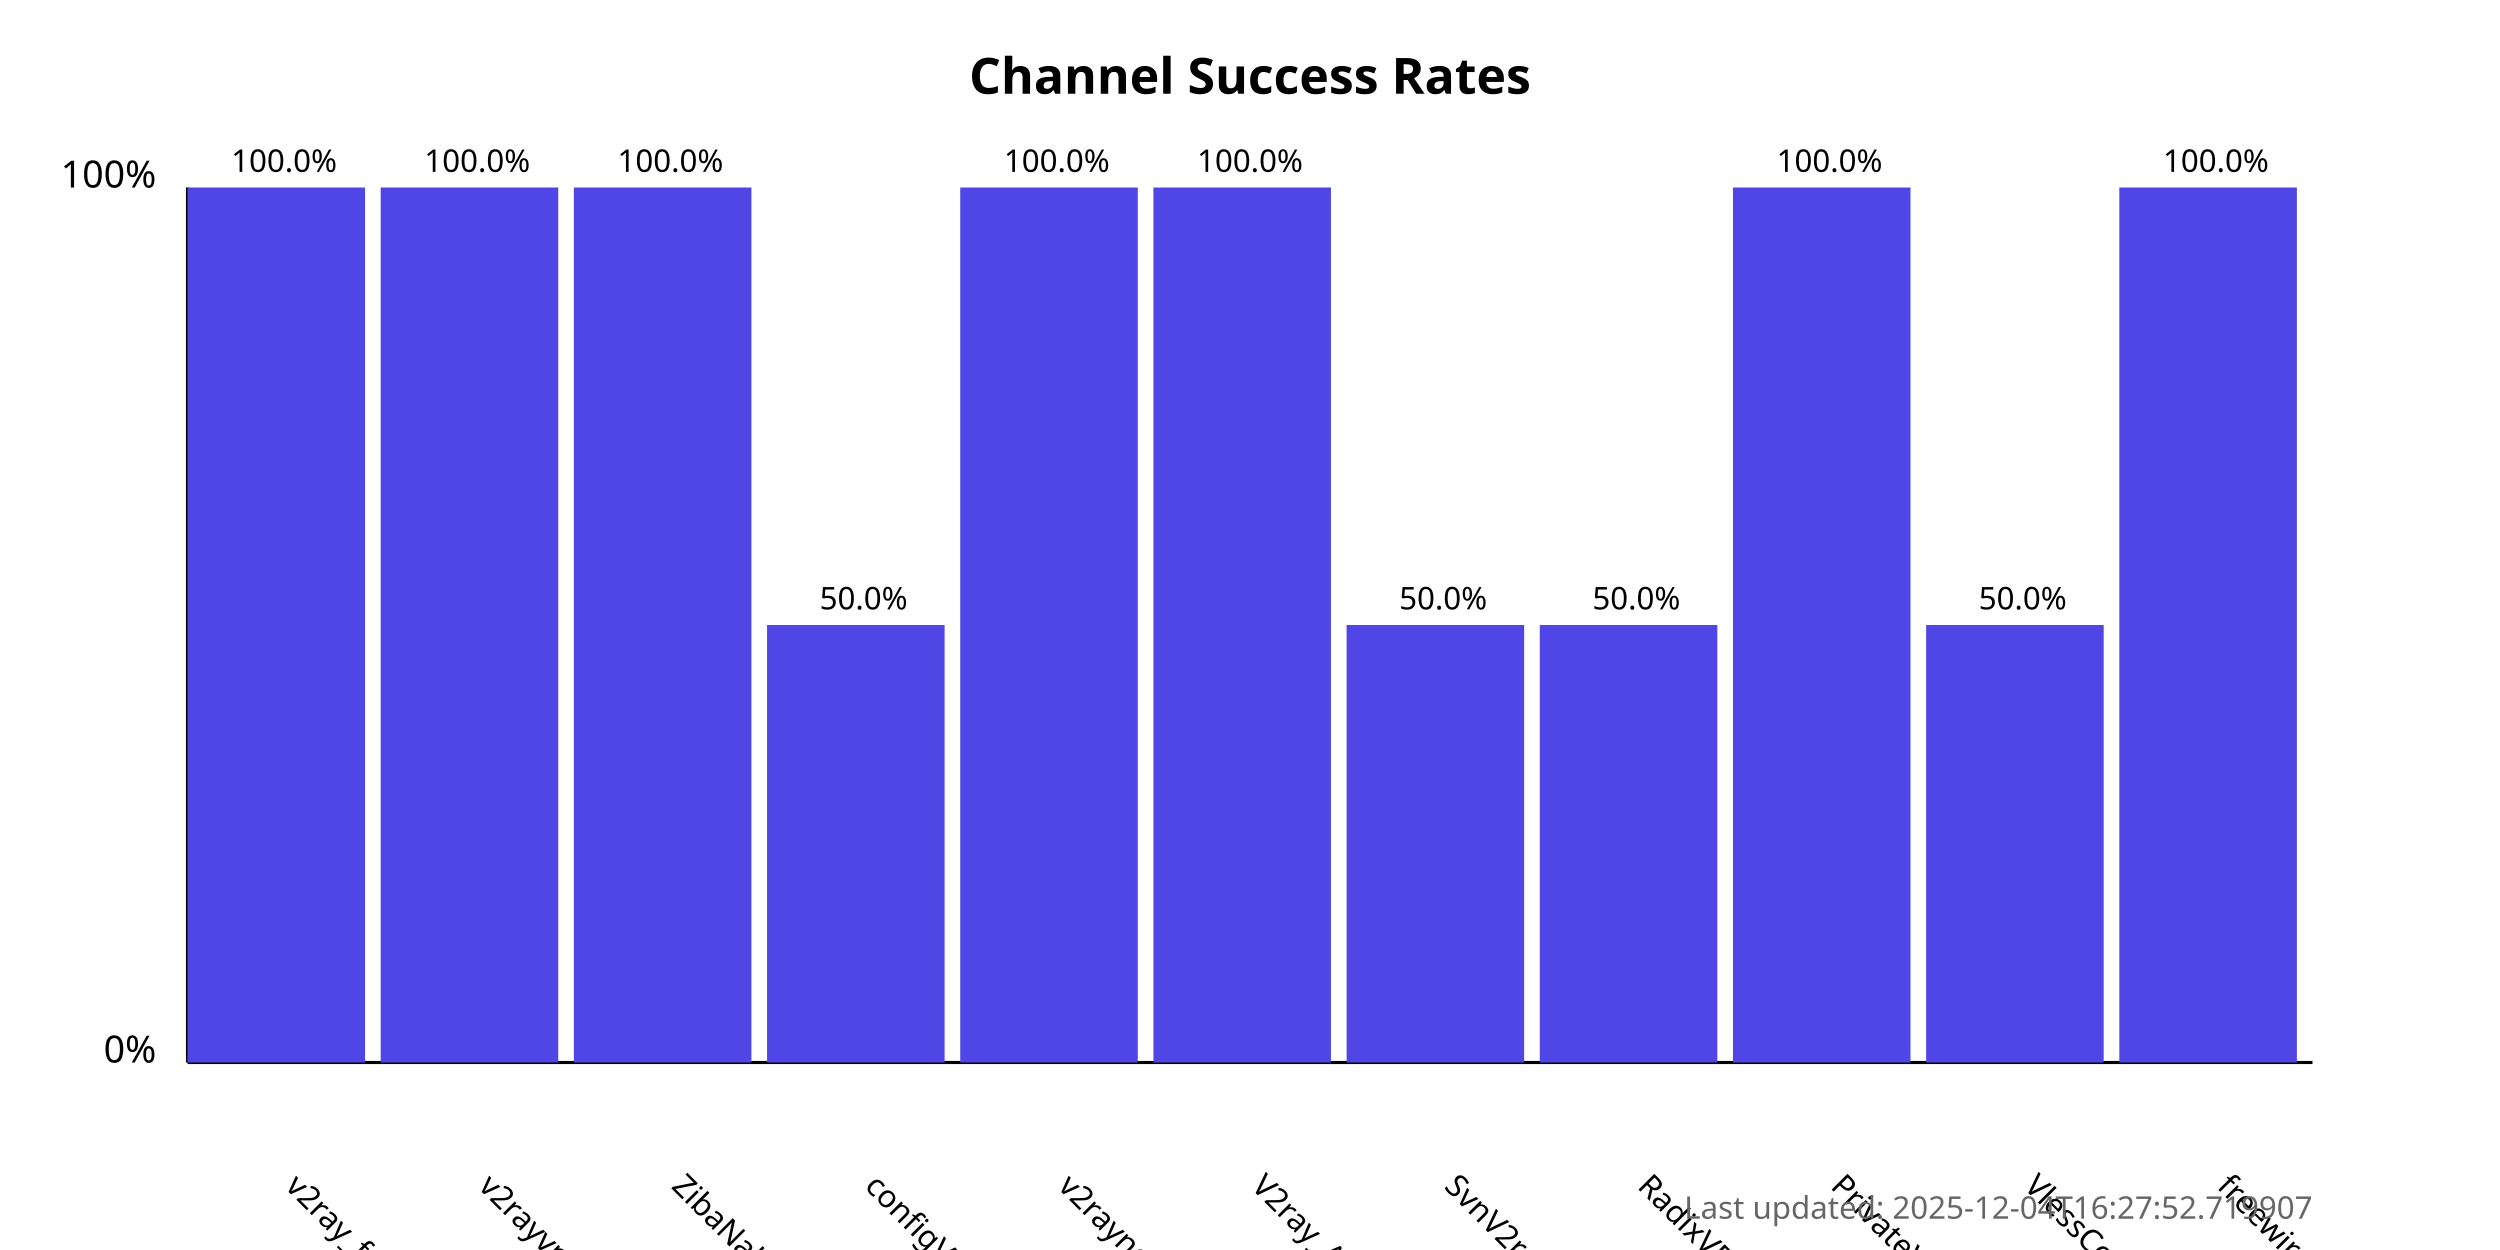
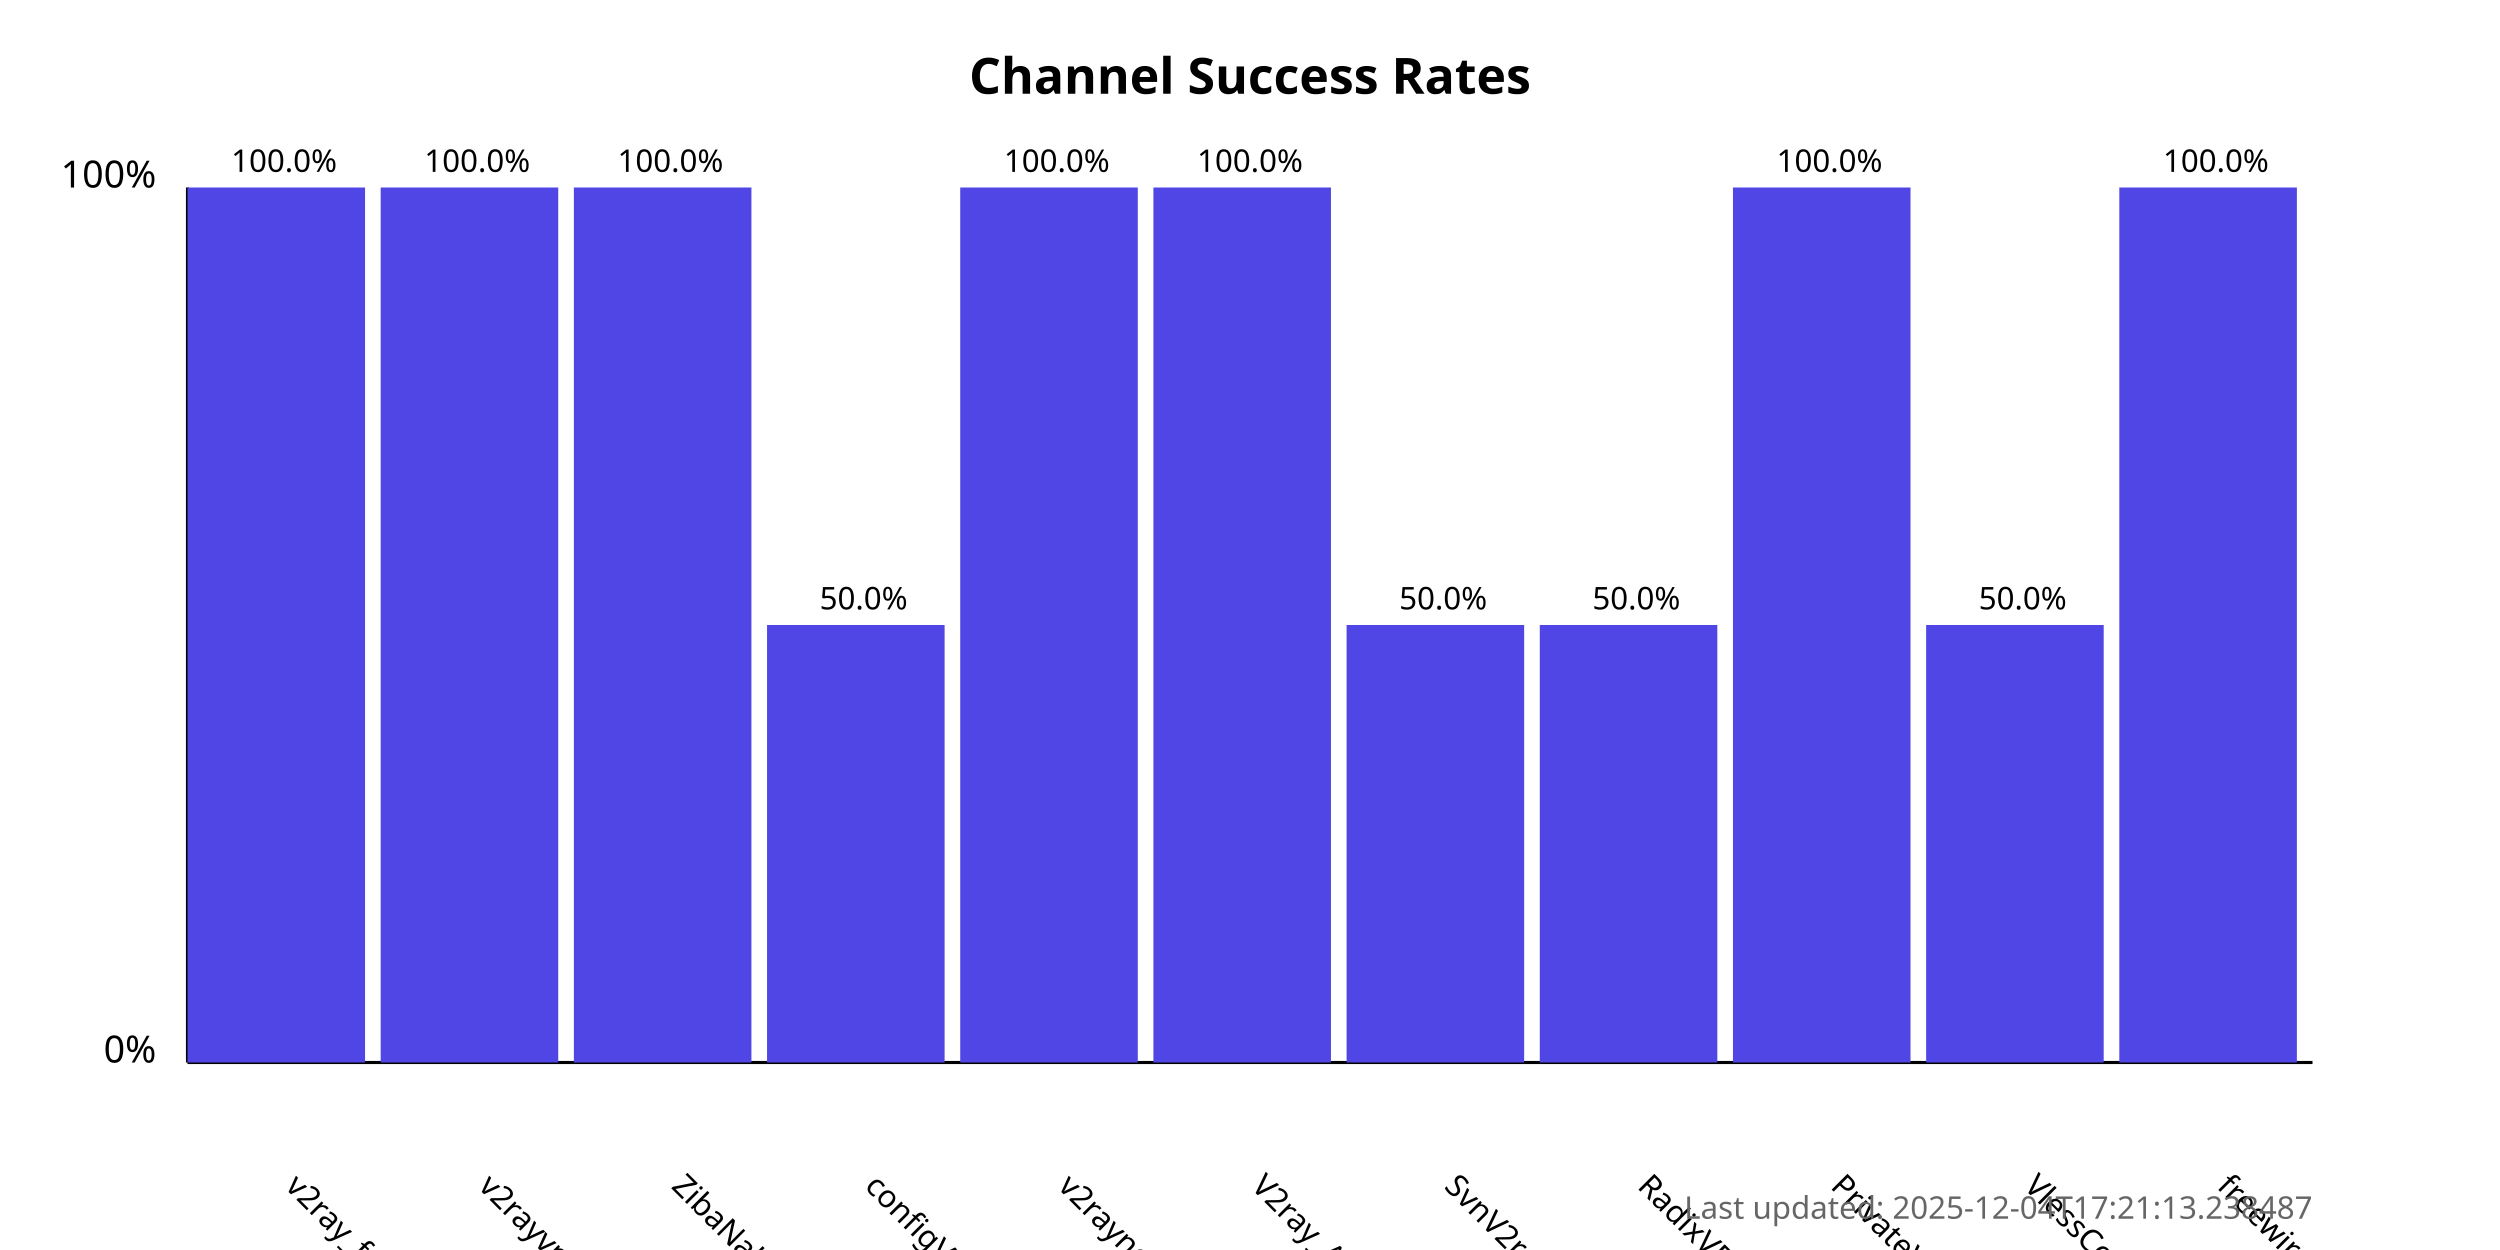
<svg xmlns="http://www.w3.org/2000/svg" width="800" height="400">
  <style>
            .chart-title { font: bold 16px sans-serif; }
            .axis-label { font: 12px sans-serif; }
            .tick-label { font: 10px sans-serif; }
            .bar { fill: #4f46e5; }
            .bar:hover { fill: #6366f1; }
            .timestamp { font: 10px sans-serif; fill: #666; }
        </style>
  <text x="400.0" y="30" text-anchor="middle" class="chart-title">
            Channel Success Rates
        </text>
  <line x1="60" y1="340" x2="60" y2="60" stroke="black" stroke-width="1" />
  <line x1="60" y1="340" x2="740" y2="340" stroke="black" stroke-width="1" />
  <text x="50" y="340" text-anchor="end" class="axis-label">0%</text>
  <text x="50" y="60" text-anchor="end" class="axis-label">100%</text>
  <g>
    <rect x="60" y="60.0" width="56.818" height="280.0" class="bar" />
    <text x="90.909" y="380" transform="rotate(45, 90.90909, 380)" text-anchor="start" class="tick-label">
                v2ray_free_conf
            </text>
    <text x="90.909" y="55.0" text-anchor="middle" class="tick-label">
                100.0%
            </text>
  </g>
  <g>
    <rect x="121.818" y="60.0" width="56.818" height="280.0" class="bar" />
    <text x="152.727" y="380" transform="rotate(45, 152.7273, 380)" text-anchor="start" class="tick-label">
                v2rayvpno
            </text>
    <text x="152.727" y="55.0" text-anchor="middle" class="tick-label">
                100.0%
            </text>
  </g>
  <g>
    <rect x="183.636" y="60.0" width="56.818" height="280.0" class="bar" />
    <text x="214.545" y="380" transform="rotate(45, 214.5455, 380)" text-anchor="start" class="tick-label">
                ZibaNabz
            </text>
    <text x="214.545" y="55.0" text-anchor="middle" class="tick-label">
                100.0%
            </text>
  </g>
  <g>
    <rect x="245.455" y="200.0" width="56.818" height="140.0" class="bar" />
    <text x="276.364" y="380" transform="rotate(45, 276.3636, 380)" text-anchor="start" class="tick-label">
                configV2rayForFree
            </text>
    <text x="276.364" y="195.0" text-anchor="middle" class="tick-label">
                50.0%
            </text>
  </g>
  <g>
    <rect x="307.273" y="60.0" width="56.818" height="280.0" class="bar" />
    <text x="338.182" y="380" transform="rotate(45, 338.1818, 380)" text-anchor="start" class="tick-label">
                v2rayngvpn
            </text>
    <text x="338.182" y="55.0" text-anchor="middle" class="tick-label">
                100.0%
            </text>
  </g>
  <g>
    <rect x="369.091" y="60.0" width="56.818" height="280.0" class="bar" />
    <text x="400.0" y="380" transform="rotate(45, 400.0, 380)" text-anchor="start" class="tick-label">
                V2ray_Alpha
            </text>
    <text x="400.0" y="55.0" text-anchor="middle" class="tick-label">
                100.0%
            </text>
  </g>
  <g>
    <rect x="430.909" y="200.0" width="56.818" height="140.0" class="bar" />
    <text x="461.818" y="380" transform="rotate(45, 461.8182, 380)" text-anchor="start" class="tick-label">
                SvnV2ray
            </text>
    <text x="461.818" y="195.0" text-anchor="middle" class="tick-label">
                50.0%
            </text>
  </g>
  <g>
    <rect x="492.727" y="200.0" width="56.818" height="140.0" class="bar" />
    <text x="523.636" y="380" transform="rotate(45, 523.6364, 380)" text-anchor="start" class="tick-label">
                RadixVPN
            </text>
    <text x="523.636" y="195.0" text-anchor="middle" class="tick-label">
                50.0%
            </text>
  </g>
  <g>
    <rect x="554.545" y="60.0" width="56.818" height="280.0" class="bar" />
    <text x="585.455" y="380" transform="rotate(45, 585.4545, 380)" text-anchor="start" class="tick-label">
                PrivateVPNs
            </text>
    <text x="585.455" y="55.0" text-anchor="middle" class="tick-label">
                100.0%
            </text>
  </g>
  <g>
    <rect x="616.364" y="200.0" width="56.818" height="140.0" class="bar" />
    <text x="647.273" y="380" transform="rotate(45, 647.2727, 380)" text-anchor="start" class="tick-label">
                VlessConfig
            </text>
    <text x="647.273" y="195.0" text-anchor="middle" class="tick-label">
                50.0%
            </text>
  </g>
  <g>
    <rect x="678.182" y="60.0" width="56.818" height="280.0" class="bar" />
    <text x="709.091" y="380" transform="rotate(45, 709.0909, 380)" text-anchor="start" class="tick-label">
                freewireguard
            </text>
    <text x="709.091" y="55.0" text-anchor="middle" class="tick-label">
                100.0%
            </text>
  </g>
  <text x="740" y="390" text-anchor="end" class="timestamp">
-             Last updated: 2025-12-04T16:27:52.719907
+             Last updated: 2025-12-04T17:21:13.238487
        </text>
</svg>
